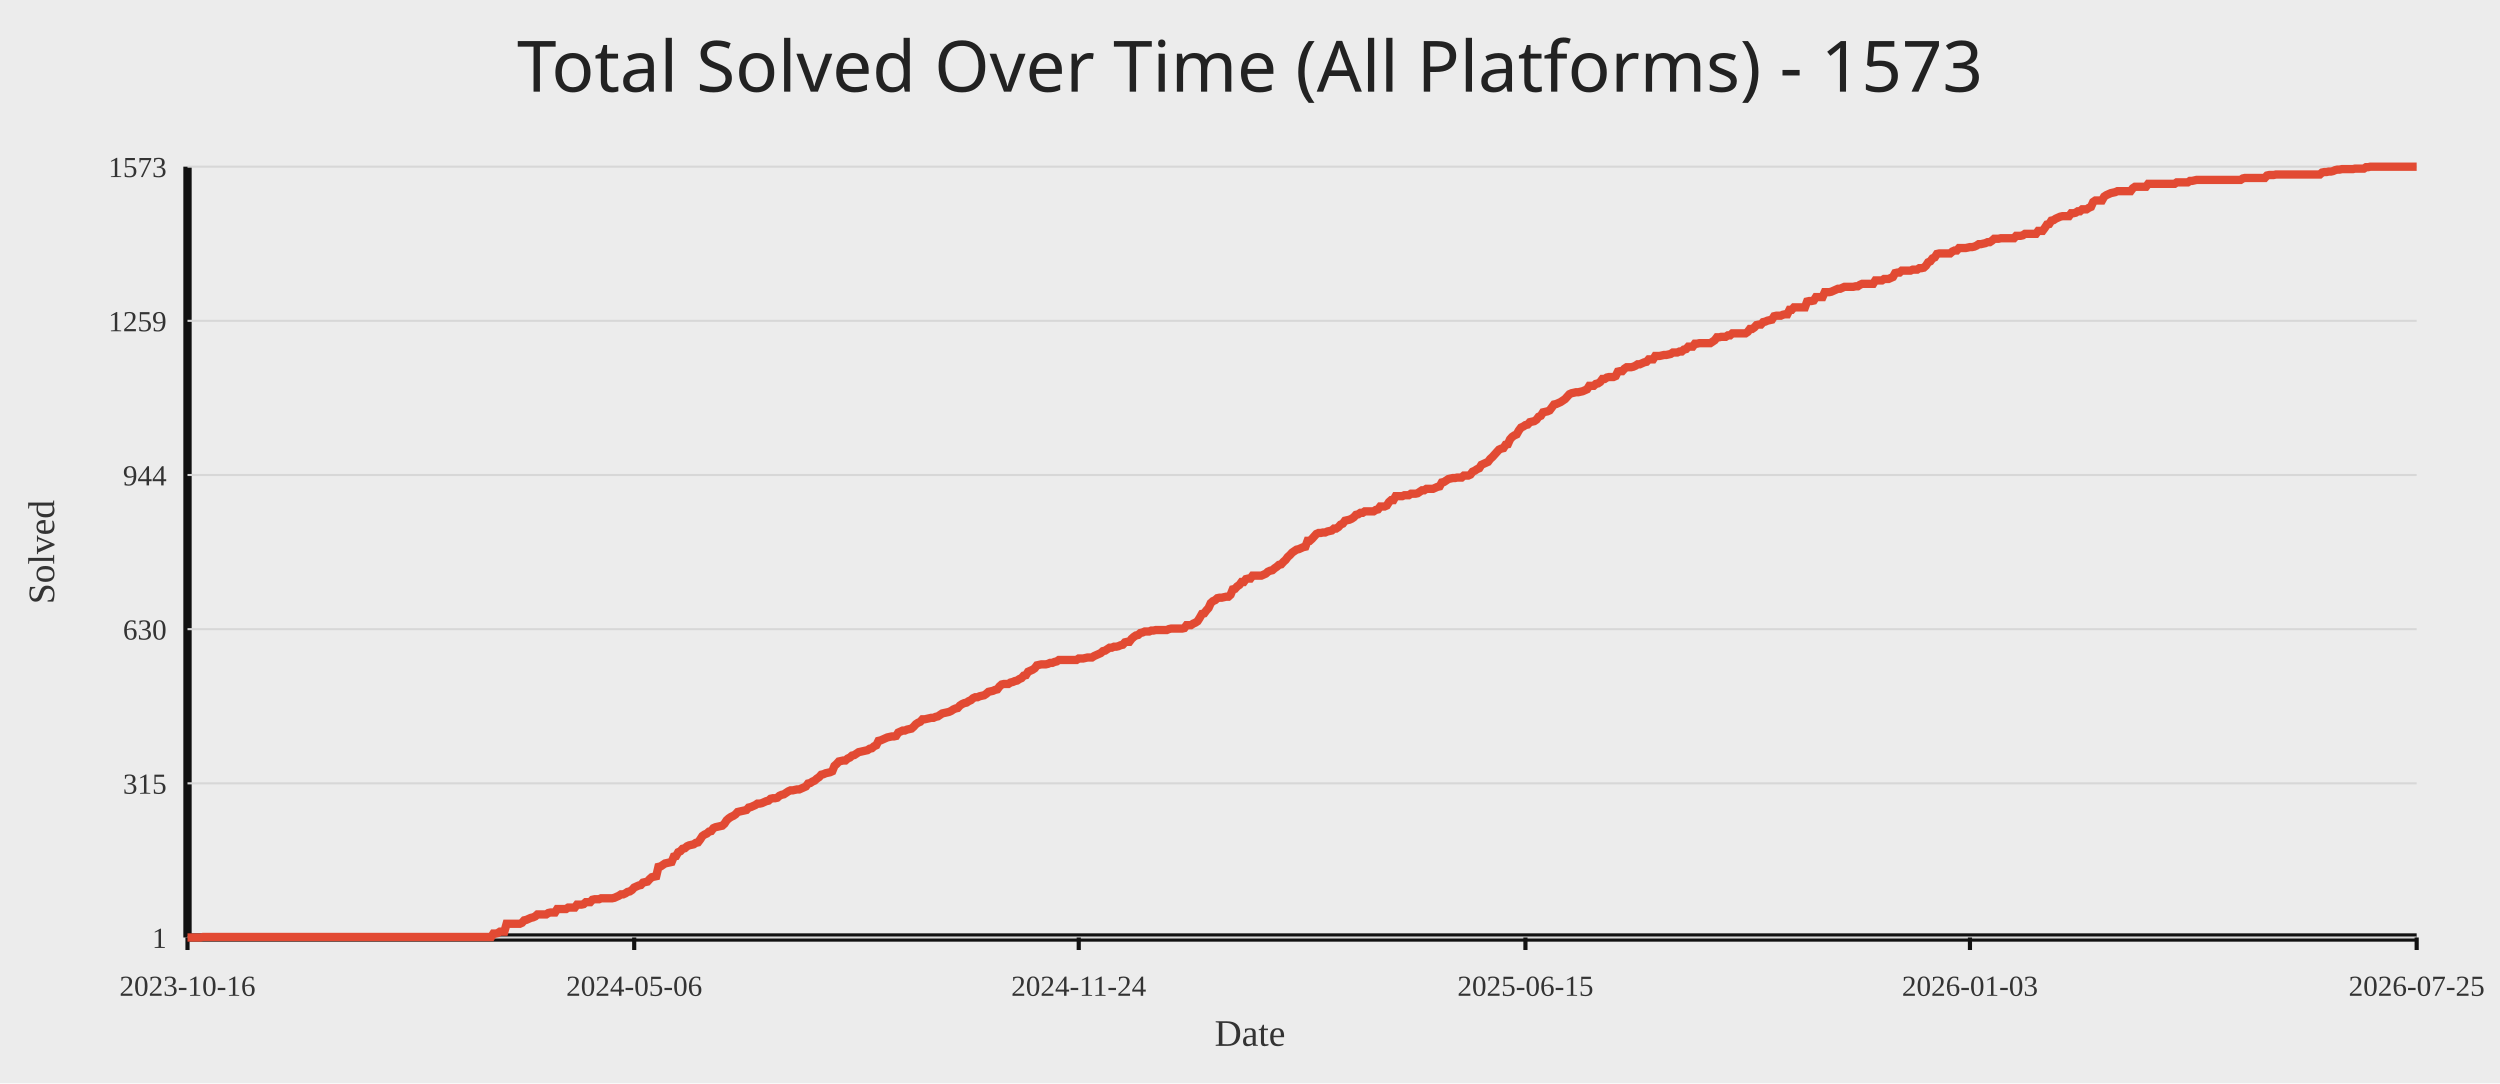
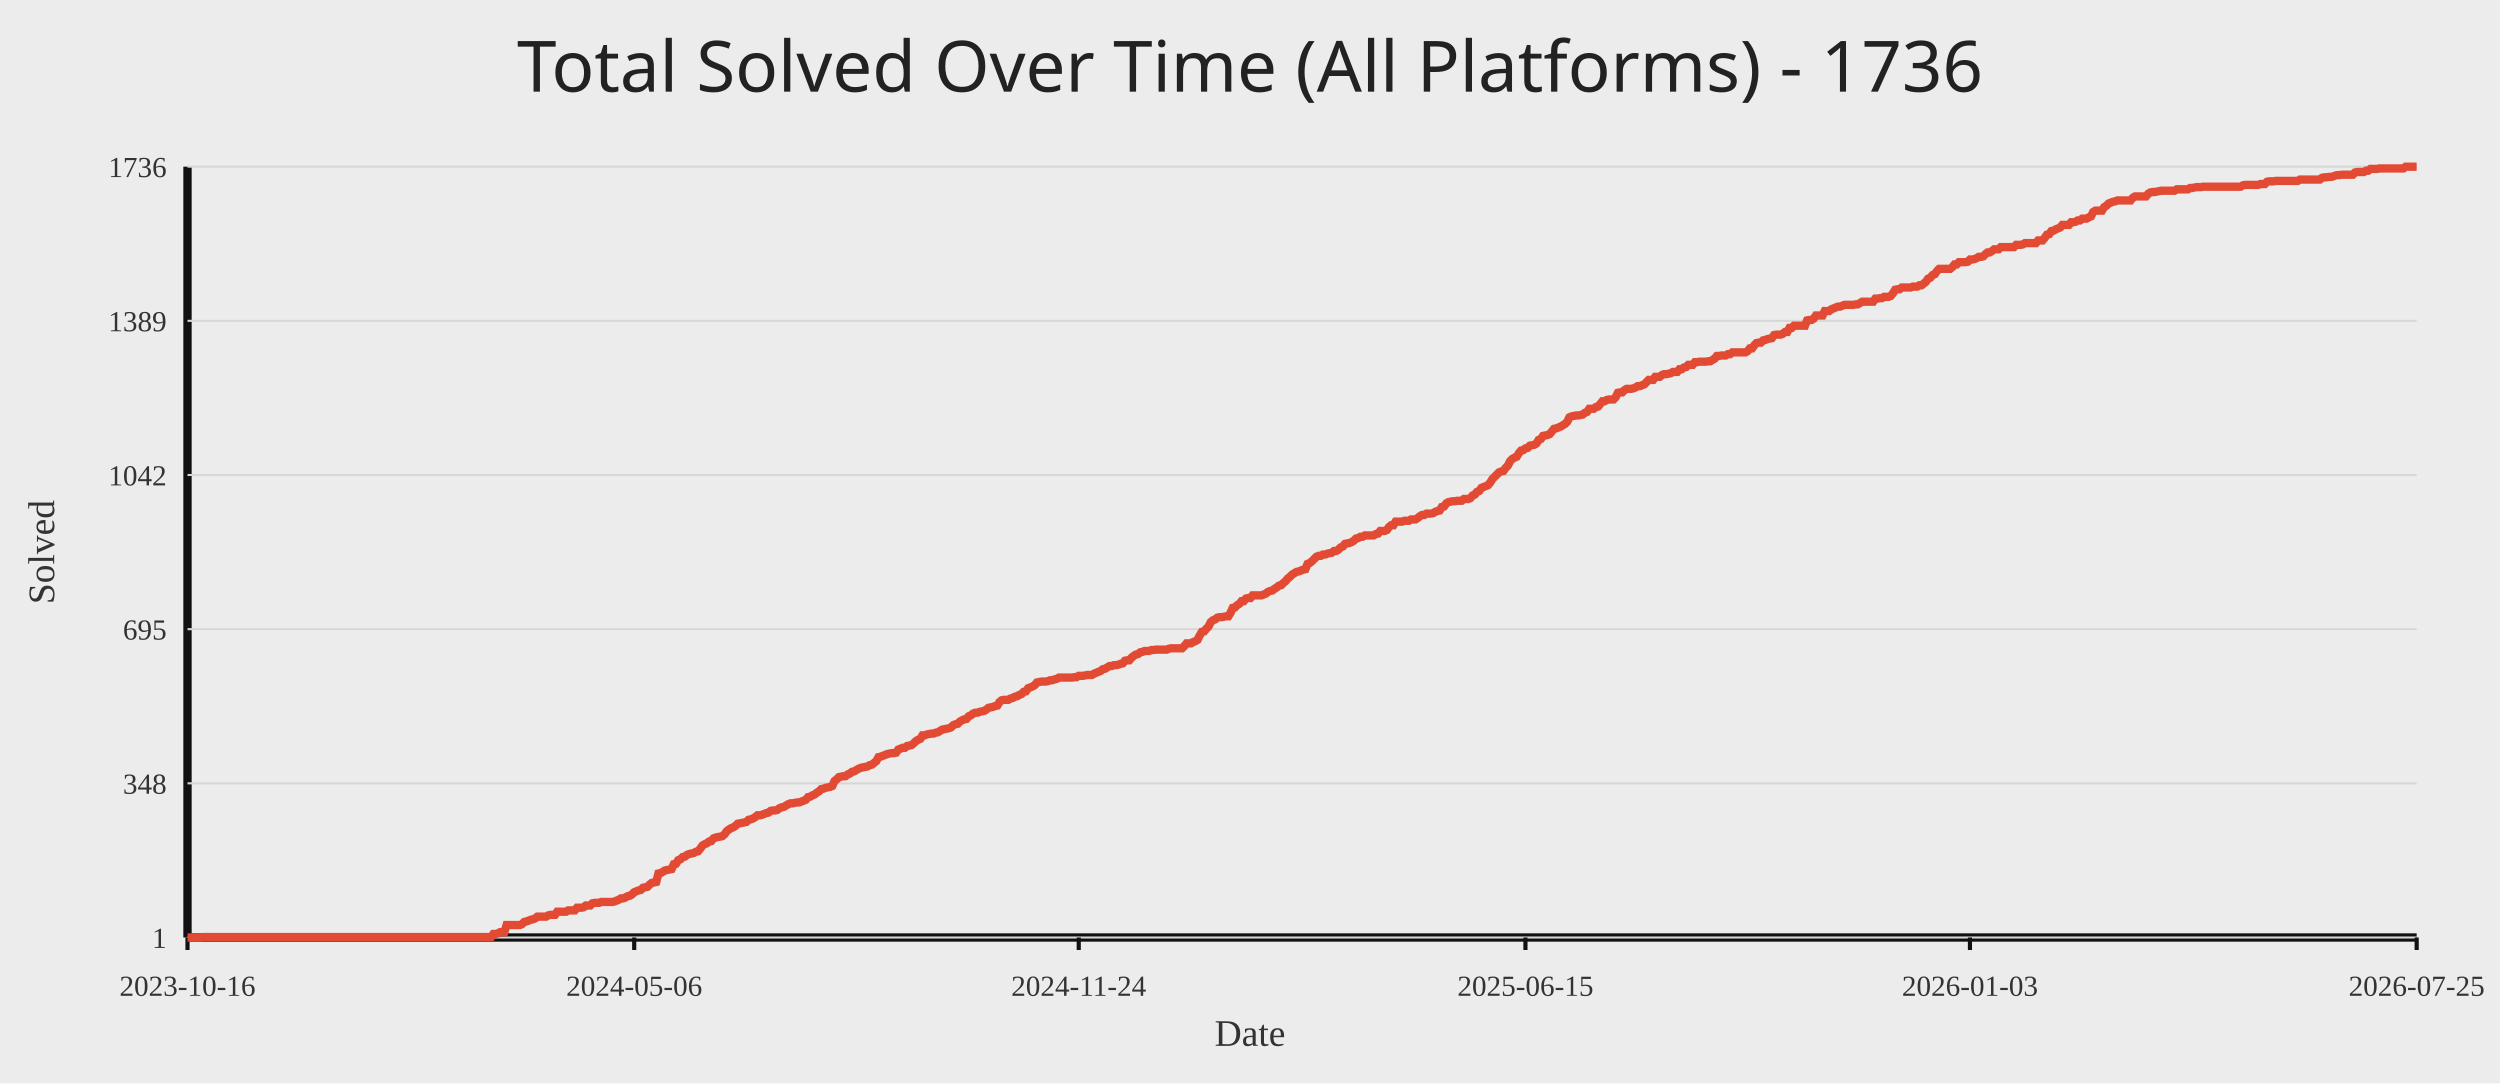
<svg xmlns="http://www.w3.org/2000/svg" width="1200" height="520">
  <rect width="100%" height="100%" fill="#ececec" />
-   <text x="50%" y="44" text-anchor="middle" fill="#222" font-size="34" font-family="Comic Sans MS, Segoe UI">Total Solved Over Time (All Platforms) - 1573</text>
+   <text x="50%" y="44" text-anchor="middle" fill="#222" font-size="34" font-family="Comic Sans MS, Segoe UI">Total Solved Over Time (All Platforms) - 1736</text>
  <line x1="90" y1="450" x2="1160" y2="450" stroke="#111" stroke-width="4" />
  <line x1="90" y1="80" x2="90" y2="450" stroke="#111" stroke-width="4" />
  <line x1="90" y1="450.00" x2="1160" y2="450.00" stroke="#d7d7d7" stroke-width="1" />
  <text x="80" y="455.00" text-anchor="end" fill="#333" font-size="14">1</text>
  <line x1="90" y1="376.00" x2="1160" y2="376.00" stroke="#d7d7d7" stroke-width="1" />
-   <text x="80" y="381.00" text-anchor="end" fill="#333" font-size="14">315</text>
+   <text x="80" y="381.00" text-anchor="end" fill="#333" font-size="14">348</text>
  <line x1="90" y1="302.00" x2="1160" y2="302.00" stroke="#d7d7d7" stroke-width="1" />
-   <text x="80" y="307.00" text-anchor="end" fill="#333" font-size="14">630</text>
+   <text x="80" y="307.00" text-anchor="end" fill="#333" font-size="14">695</text>
  <line x1="90" y1="228.00" x2="1160" y2="228.00" stroke="#d7d7d7" stroke-width="1" />
-   <text x="80" y="233.00" text-anchor="end" fill="#333" font-size="14">944</text>
+   <text x="80" y="233.00" text-anchor="end" fill="#333" font-size="14">1042</text>
  <line x1="90" y1="154.00" x2="1160" y2="154.00" stroke="#d7d7d7" stroke-width="1" />
-   <text x="80" y="159.00" text-anchor="end" fill="#333" font-size="14">1259</text>
+   <text x="80" y="159.00" text-anchor="end" fill="#333" font-size="14">1389</text>
  <line x1="90" y1="80.00" x2="1160" y2="80.00" stroke="#d7d7d7" stroke-width="1" />
-   <text x="80" y="85.00" text-anchor="end" fill="#333" font-size="14">1573</text>
+   <text x="80" y="85.00" text-anchor="end" fill="#333" font-size="14">1736</text>
  <line x1="90.00" y1="450" x2="90.00" y2="456" stroke="#111" stroke-width="2" />
  <text x="90.00" y="478" text-anchor="middle" fill="#333" font-size="14">2023-10-16</text>
  <line x1="304.42" y1="450" x2="304.42" y2="456" stroke="#111" stroke-width="2" />
  <text x="304.42" y="478" text-anchor="middle" fill="#333" font-size="14">2024-05-06</text>
  <line x1="517.79" y1="450" x2="517.79" y2="456" stroke="#111" stroke-width="2" />
  <text x="517.79" y="478" text-anchor="middle" fill="#333" font-size="14">2024-11-24</text>
  <line x1="732.21" y1="450" x2="732.21" y2="456" stroke="#111" stroke-width="2" />
  <text x="732.21" y="478" text-anchor="middle" fill="#333" font-size="14">2025-06-15</text>
  <line x1="945.58" y1="450" x2="945.58" y2="456" stroke="#111" stroke-width="2" />
  <text x="945.58" y="478" text-anchor="middle" fill="#333" font-size="14">2026-01-03</text>
  <line x1="1160.00" y1="450" x2="1160.00" y2="456" stroke="#111" stroke-width="2" />
  <text x="1160.00" y="478" text-anchor="middle" fill="#333" font-size="14">2026-07-25</text>
-   <polyline fill="none" stroke="#e24a33" stroke-width="4" points="90.00,450.00 91.06,450.00 92.11,450.00 93.17,450.00 94.23,450.00 95.28,450.00 96.34,450.00 97.39,449.76 98.45,449.76 99.51,449.76 100.56,449.76 101.62,449.76 102.68,449.76 103.73,449.76 104.79,449.76 105.84,449.76 106.90,449.76 107.96,449.76 109.01,449.76 110.07,449.76 111.13,449.76 112.18,449.76 113.24,449.76 114.29,449.76 115.35,449.76 116.41,449.76 117.46,449.76 118.52,449.76 119.58,449.76 120.63,449.76 121.69,449.76 122.74,449.76 123.80,449.76 124.86,449.76 125.91,449.76 126.97,449.76 128.03,449.76 129.08,449.76 130.14,449.76 131.19,449.76 132.25,449.76 133.31,449.76 134.36,449.76 135.42,449.76 136.48,449.76 137.53,449.76 138.59,449.76 139.64,449.76 140.70,449.76 141.76,449.76 142.81,449.76 143.87,449.76 144.93,449.76 145.98,449.76 147.04,449.76 148.09,449.76 149.15,449.76 150.21,449.76 151.26,449.76 152.32,449.76 153.38,449.76 154.43,449.76 155.49,449.76 156.54,449.76 157.60,449.76 158.66,449.76 159.71,449.76 160.77,449.76 161.83,449.76 162.88,449.76 163.94,449.76 165.00,449.76 166.05,449.76 167.11,449.76 168.16,449.76 169.22,449.76 170.28,449.76 171.33,449.76 172.39,449.76 173.45,449.76 174.50,449.76 175.56,449.76 176.61,449.76 177.67,449.76 178.73,449.76 179.78,449.76 180.84,449.76 181.90,449.76 182.95,449.76 184.01,449.76 185.06,449.76 186.12,449.76 187.18,449.76 188.23,449.76 189.29,449.76 190.35,449.76 191.40,449.76 192.46,449.76 193.51,449.76 194.57,449.76 195.63,449.76 196.68,449.76 197.74,449.76 198.80,449.76 199.85,449.76 200.91,449.76 201.96,449.76 203.02,449.76 204.08,449.76 205.13,449.76 206.19,449.76 207.25,449.76 208.30,449.76 209.36,449.76 210.41,449.76 211.47,449.76 212.53,449.76 213.58,449.76 214.64,449.76 215.70,449.76 216.75,449.76 217.81,449.76 218.86,449.76 219.92,449.76 220.98,449.76 222.03,449.76 223.09,449.76 224.15,449.76 225.20,449.76 226.26,449.76 227.31,449.76 228.37,449.76 229.43,449.76 230.48,449.76 231.54,449.76 232.60,449.76 233.65,449.76 234.71,449.76 235.77,449.76 236.82,448.12 237.88,448.12 238.93,447.88 239.99,447.18 241.05,447.18 242.10,447.18 243.16,443.41 244.22,443.41 245.27,443.41 246.33,443.41 247.38,443.41 248.44,443.41 249.50,443.41 250.55,442.94 251.61,441.76 252.67,441.53 253.72,441.06 254.78,440.59 255.83,440.35 256.89,439.88 257.95,438.94 259.00,438.94 260.06,438.94 261.12,438.94 262.17,438.94 263.23,438.23 264.28,438.00 265.34,438.00 266.40,438.00 267.45,436.35 268.51,436.35 269.57,436.35 270.62,436.35 271.68,436.35 272.73,435.64 273.79,435.64 274.85,435.64 275.90,435.64 276.96,434.23 278.02,434.23 279.07,434.23 280.13,433.99 281.18,433.05 282.24,433.05 283.30,433.05 284.35,431.88 285.41,431.64 286.47,431.64 287.52,431.64 288.58,431.17 289.63,431.17 290.69,431.17 291.75,431.17 292.80,431.17 293.86,431.17 294.92,430.94 295.97,430.46 297.03,429.99 298.08,429.29 299.14,429.29 300.20,428.82 301.25,428.11 302.31,427.88 303.37,427.17 304.42,425.99 305.48,425.52 306.54,425.05 307.59,424.82 308.65,423.64 309.70,423.40 310.76,423.17 311.82,421.99 312.87,421.05 313.93,420.81 314.99,420.58 316.04,416.11 317.10,415.87 318.15,415.17 319.21,414.46 320.27,414.22 321.32,413.99 322.38,413.75 323.44,411.16 324.49,410.93 325.55,409.05 326.60,408.58 327.66,407.40 328.72,407.16 329.77,406.22 330.83,405.75 331.89,405.52 332.94,405.28 334.00,404.57 335.05,404.34 336.11,402.93 337.17,401.28 338.22,400.57 339.28,400.10 340.34,399.16 341.39,398.92 342.45,397.51 343.50,397.04 344.56,396.81 345.62,396.57 346.67,396.34 347.73,395.39 348.79,393.75 349.84,392.81 350.90,392.10 351.95,391.63 353.01,390.92 354.07,389.75 355.12,389.51 356.18,389.27 357.24,389.04 358.29,388.80 359.35,387.63 360.40,387.39 361.46,386.92 362.52,386.45 363.57,385.74 364.63,385.74 365.69,385.51 366.74,385.04 367.80,384.57 368.85,384.33 369.91,383.39 370.97,383.16 372.02,383.16 373.08,382.92 374.14,381.98 375.19,381.51 376.25,381.27 377.31,380.57 378.36,379.86 379.42,379.39 380.47,379.39 381.53,379.15 382.59,378.92 383.64,378.92 384.70,378.45 385.76,377.98 386.81,377.51 387.87,376.09 388.92,375.86 389.98,375.15 391.04,374.68 392.09,373.74 393.15,373.03 394.21,371.86 395.26,371.62 396.32,371.15 397.37,370.92 398.43,370.68 399.49,370.21 400.54,367.62 401.60,366.68 402.66,365.50 403.71,365.27 404.77,365.03 405.82,365.03 406.88,364.09 407.94,363.62 408.99,362.68 410.05,362.44 411.11,361.74 412.16,361.03 413.22,360.80 414.27,360.56 415.33,360.32 416.39,360.09 417.44,359.38 418.50,359.15 419.56,358.21 420.61,357.74 421.67,355.62 422.72,355.38 423.78,354.91 424.84,354.44 425.89,353.97 426.95,353.73 428.01,353.50 429.06,353.50 430.12,353.26 431.17,351.62 432.23,351.15 433.29,350.67 434.34,350.67 435.40,350.20 436.46,349.97 437.51,349.73 438.57,348.79 439.62,347.61 440.68,346.91 441.74,346.44 442.79,345.26 443.85,345.26 444.91,345.03 445.96,344.79 447.02,344.55 448.08,344.55 449.13,344.08 450.19,343.85 451.24,343.14 452.30,342.44 453.36,342.20 454.41,341.97 455.47,341.73 456.53,341.26 457.58,340.55 458.64,340.08 459.69,339.85 460.75,338.67 461.81,337.96 462.86,337.49 463.92,337.26 464.98,336.55 466.03,336.08 467.09,335.14 468.14,334.67 469.20,334.67 470.26,334.20 471.31,333.96 472.37,333.73 473.43,333.02 474.48,332.08 475.54,331.84 476.59,331.61 477.65,331.14 478.71,330.90 479.76,329.49 480.82,328.55 481.88,328.31 482.93,328.31 483.99,328.31 485.04,327.61 486.10,327.37 487.16,326.90 488.21,326.67 489.27,325.96 490.33,325.49 491.38,324.31 492.44,324.08 493.49,322.43 494.55,321.96 495.61,321.49 496.66,320.78 497.72,319.37 498.78,319.13 499.83,318.90 500.89,318.90 501.94,318.90 503.00,318.66 504.06,318.19 505.11,318.19 506.17,317.72 507.23,317.49 508.28,316.78 509.34,316.78 510.39,316.78 511.45,316.78 512.51,316.78 513.56,316.78 514.62,316.78 515.68,316.78 516.73,316.78 517.79,316.08 518.85,316.08 519.90,316.08 520.96,315.84 522.01,315.60 523.07,315.60 524.13,315.60 525.18,314.90 526.24,314.43 527.30,313.96 528.35,313.49 529.41,312.54 530.46,312.31 531.52,311.60 532.58,310.90 533.63,310.90 534.69,310.43 535.75,310.43 536.80,310.19 537.86,309.72 538.91,309.48 539.97,308.31 541.03,308.07 542.08,308.07 543.14,306.66 544.20,305.72 545.25,305.01 546.31,304.78 547.36,303.84 548.42,303.60 549.48,303.13 550.53,303.13 551.59,303.13 552.65,302.66 553.70,302.66 554.76,302.42 555.81,302.42 556.87,302.42 557.93,302.42 558.98,302.42 560.04,302.42 561.10,301.95 562.15,301.72 563.21,301.72 564.26,301.72 565.32,301.72 566.38,301.72 567.43,301.72 568.49,301.48 569.55,300.07 570.60,300.07 571.66,300.07 572.71,299.36 573.77,298.89 574.83,298.19 575.88,296.54 576.94,294.66 578.00,294.42 579.05,293.01 580.11,291.83 581.16,289.48 582.22,288.54 583.28,288.07 584.33,287.12 585.39,286.89 586.45,286.89 587.50,286.65 588.56,286.42 589.62,286.42 590.67,285.48 591.73,282.89 592.78,282.65 593.84,281.48 594.90,280.77 595.95,279.36 597.01,279.36 598.07,277.95 599.12,277.71 600.18,277.71 601.23,276.30 602.29,276.30 603.35,276.30 604.40,276.30 605.46,276.30 606.52,275.83 607.57,275.36 608.63,274.41 609.68,273.94 610.74,273.71 611.80,272.77 612.85,272.06 613.91,271.12 614.97,270.88 616.02,269.71 617.08,268.77 618.13,267.35 619.19,266.41 620.25,265.24 621.30,264.53 622.36,263.82 623.42,263.59 624.47,263.12 625.53,262.65 626.58,262.41 627.64,259.59 628.70,259.59 629.75,258.65 630.81,257.47 631.87,256.29 632.92,255.82 633.98,255.82 635.03,255.59 636.09,255.59 637.15,255.11 638.20,254.88 639.26,254.64 640.32,253.70 641.37,253.70 642.43,253.00 643.48,251.82 644.54,251.35 645.60,249.94 646.65,249.70 647.71,249.47 648.77,248.99 649.82,248.29 650.88,247.11 651.93,246.88 652.99,246.17 654.05,246.17 655.10,245.46 656.16,245.46 657.22,245.46 658.27,245.46 659.33,245.46 660.38,244.76 661.44,244.52 662.50,243.11 663.55,243.11 664.61,243.11 665.67,242.64 666.72,240.99 667.78,240.05 668.84,240.05 669.89,238.17 670.95,238.17 672.00,238.17 673.06,238.17 674.12,237.70 675.17,237.70 676.23,237.70 677.29,236.99 678.34,236.99 679.40,236.99 680.45,236.76 681.51,236.05 682.57,235.34 683.62,235.34 684.68,234.64 685.74,234.64 686.79,234.64 687.85,234.64 688.90,234.17 689.96,233.70 691.02,233.46 692.07,231.58 693.13,231.34 694.19,230.64 695.24,229.93 696.30,229.69 697.35,229.46 698.41,229.46 699.47,229.22 700.52,229.22 701.58,229.22 702.64,228.28 703.69,228.28 704.75,228.28 705.80,227.81 706.86,226.40 707.92,225.93 708.97,225.22 710.03,224.75 711.09,223.10 712.14,222.63 713.20,222.16 714.25,221.69 715.31,220.28 716.37,219.34 717.42,218.16 718.48,216.98 719.54,215.81 720.59,215.34 721.65,215.10 722.70,213.45 723.76,213.22 724.82,210.87 725.87,209.69 726.93,208.98 727.99,208.51 729.04,206.63 730.10,205.22 731.15,204.75 732.21,204.04 733.27,203.80 734.32,202.63 735.38,202.39 736.44,202.16 737.49,201.45 738.55,200.04 739.61,199.57 740.66,197.92 741.72,197.68 742.77,197.45 743.83,196.98 744.89,195.57 745.94,194.15 747.00,193.92 748.06,193.45 749.11,192.98 750.17,192.27 751.22,191.56 752.28,190.39 753.34,189.21 754.39,188.74 755.45,188.51 756.51,188.27 757.56,188.27 758.62,188.03 759.67,187.80 760.73,187.33 761.79,186.86 762.84,185.21 763.90,185.21 764.96,185.21 766.01,184.27 767.07,184.03 768.12,183.33 769.18,181.91 770.24,181.91 771.29,181.21 772.35,180.97 773.41,180.97 774.46,180.97 775.52,180.50 776.57,178.38 777.63,178.15 778.69,178.15 779.74,176.97 780.80,176.27 781.86,176.27 782.91,176.27 783.97,176.03 785.02,175.56 786.08,174.85 787.14,174.85 788.19,174.38 789.25,173.91 790.31,173.68 791.36,172.50 792.42,172.50 793.47,172.50 794.53,170.85 795.59,170.85 796.64,170.85 797.70,170.62 798.76,170.38 799.81,170.38 800.87,170.15 801.92,169.91 802.98,169.20 804.04,169.20 805.09,169.20 806.15,168.73 807.21,168.73 808.26,167.79 809.32,167.56 810.38,166.38 811.43,166.38 812.49,166.38 813.54,164.97 814.60,164.97 815.66,164.73 816.71,164.73 817.77,164.73 818.83,164.73 819.88,164.73 820.94,164.73 821.99,164.03 823.05,163.32 824.11,161.91 825.16,161.91 826.22,161.67 827.28,161.67 828.33,161.67 829.39,160.97 830.44,160.97 831.50,160.03 832.56,160.03 833.61,160.03 834.67,160.03 835.73,160.03 836.78,160.03 837.84,160.03 838.89,159.32 839.95,157.91 841.01,157.91 842.06,157.20 843.12,156.02 844.18,155.79 845.23,155.79 846.29,154.61 847.34,154.38 848.40,153.91 849.46,153.67 850.51,153.44 851.57,151.79 852.63,151.55 853.68,151.55 854.74,151.55 855.79,151.08 856.85,150.85 857.91,150.85 858.96,148.73 860.02,148.73 861.08,147.55 862.13,147.55 863.19,147.55 864.24,147.55 865.30,147.55 866.36,147.55 867.41,144.73 868.47,144.49 869.53,144.49 870.58,144.26 871.64,142.61 872.69,142.61 873.75,142.61 874.81,142.61 875.86,140.25 876.92,140.25 877.98,140.25 879.03,140.02 880.09,139.55 881.15,139.08 882.20,138.61 883.26,138.61 884.31,138.14 885.37,137.67 886.43,137.67 887.48,137.67 888.54,137.67 889.60,137.67 890.65,137.43 891.71,137.43 892.76,136.72 893.82,136.25 894.88,136.25 895.93,136.25 896.99,136.25 898.05,136.25 899.10,136.25 900.16,134.61 901.21,134.61 902.27,134.61 903.33,134.61 904.38,133.90 905.44,133.90 906.50,133.90 907.55,133.43 908.61,132.96 909.66,131.08 910.72,130.84 911.78,130.84 912.83,129.90 913.89,129.90 914.95,129.90 916.00,129.90 917.06,129.90 918.11,129.43 919.17,129.43 920.23,129.43 921.28,128.72 922.34,128.72 923.40,128.49 924.45,127.54 925.51,125.90 926.56,125.43 927.62,124.01 928.68,123.54 929.73,121.90 930.79,121.66 931.85,121.66 932.90,121.66 933.96,121.66 935.01,121.66 936.07,121.66 937.13,120.72 938.18,120.25 939.24,120.25 940.30,119.07 941.35,119.07 942.41,119.07 943.46,119.07 944.52,118.84 945.58,118.60 946.63,118.60 947.69,118.37 948.75,117.89 949.80,117.19 950.86,117.19 951.92,116.95 952.97,116.72 954.03,116.25 955.08,116.25 956.14,115.54 957.20,114.60 958.25,114.60 959.31,114.60 960.37,114.36 961.42,114.36 962.48,114.36 963.53,114.36 964.59,114.36 965.65,114.36 966.70,114.36 967.76,113.19 968.82,113.19 969.87,113.19 970.93,112.95 971.98,112.25 973.04,112.25 974.10,112.25 975.15,112.25 976.21,112.25 977.27,112.25 978.32,110.83 979.38,110.83 980.43,110.83 981.49,109.42 982.55,107.77 983.60,107.54 984.66,105.89 985.72,105.66 986.77,104.95 987.83,104.48 988.88,104.01 989.94,103.77 991.00,103.77 992.05,103.77 993.11,103.77 994.17,102.36 995.22,102.36 996.28,102.12 997.33,101.42 998.39,101.42 999.45,100.48 1000.50,100.48 1001.56,100.48 1002.62,99.77 1003.67,99.30 1004.73,96.95 1005.78,96.24 1006.84,96.24 1007.90,96.24 1008.95,96.24 1010.01,94.36 1011.07,93.65 1012.12,93.18 1013.18,92.71 1014.23,92.47 1015.29,92.24 1016.35,91.77 1017.40,91.77 1018.46,91.77 1019.52,91.77 1020.57,91.77 1021.63,91.77 1022.69,91.77 1023.74,90.36 1024.80,89.65 1025.85,89.65 1026.91,89.65 1027.97,89.65 1029.02,89.65 1030.08,89.65 1031.14,88.24 1032.19,88.24 1033.25,88.24 1034.30,88.24 1035.36,88.24 1036.42,88.24 1037.47,88.24 1038.53,88.24 1039.59,88.24 1040.64,88.24 1041.70,88.24 1042.75,88.24 1043.81,88.24 1044.87,87.53 1045.92,87.53 1046.98,87.53 1048.04,87.53 1049.09,87.53 1050.15,87.53 1051.20,86.83 1052.26,86.83 1053.32,86.59 1054.37,86.35 1055.43,86.35 1056.49,86.35 1057.54,86.35 1058.60,86.35 1059.65,86.35 1060.71,86.35 1061.77,86.35 1062.82,86.35 1063.88,86.35 1064.94,86.35 1065.99,86.35 1067.05,86.35 1068.10,86.35 1069.16,86.35 1070.22,86.35 1071.27,86.35 1072.33,86.35 1073.39,86.35 1074.44,86.35 1075.50,86.35 1076.55,85.65 1077.61,85.41 1078.67,85.41 1079.72,85.41 1080.78,85.41 1081.84,85.41 1082.89,85.41 1083.95,85.41 1085.00,85.41 1086.06,85.41 1087.12,85.41 1088.17,84.24 1089.23,84.00 1090.29,84.00 1091.34,84.00 1092.40,83.77 1093.46,83.77 1094.51,83.77 1095.57,83.77 1096.62,83.77 1097.68,83.77 1098.74,83.77 1099.79,83.77 1100.85,83.77 1101.91,83.77 1102.96,83.77 1104.02,83.77 1105.07,83.77 1106.13,83.77 1107.19,83.77 1108.24,83.77 1109.30,83.77 1110.36,83.77 1111.41,83.77 1112.47,83.77 1113.52,83.77 1114.58,82.82 1115.64,82.59 1116.69,82.59 1117.75,82.35 1118.81,82.35 1119.86,82.12 1120.92,81.65 1121.97,81.41 1123.03,81.41 1124.09,81.18 1125.14,81.18 1126.20,81.18 1127.26,81.18 1128.31,81.18 1129.37,81.18 1130.42,80.94 1131.48,80.94 1132.54,80.94 1133.59,80.94 1134.65,80.94 1135.71,80.24 1136.76,80.24 1137.82,80.00 1138.87,80.00 1139.93,80.00 1140.99,80.00 1142.04,80.00 1143.10,80.00 1144.16,80.00 1145.21,80.00 1146.27,80.00 1147.32,80.00 1148.38,80.00 1149.44,80.00 1150.49,80.00 1151.55,80.00 1152.61,80.00 1153.66,80.00 1154.72,80.00 1155.77,80.00 1156.83,80.00 1157.89,80.00 1158.94,80.00 1160.00,80.00" />
+   <polyline fill="none" stroke="#e24a33" stroke-width="4" points="90.00,450.00 91.06,450.00 92.11,450.00 93.17,450.00 94.23,450.00 95.28,450.00 96.34,450.00 97.39,449.79 98.45,449.79 99.51,449.79 100.56,449.79 101.62,449.79 102.68,449.79 103.73,449.79 104.79,449.79 105.84,449.79 106.90,449.79 107.96,449.79 109.01,449.79 110.07,449.79 111.13,449.79 112.18,449.79 113.24,449.79 114.29,449.79 115.35,449.79 116.41,449.79 117.46,449.79 118.52,449.79 119.58,449.79 120.63,449.79 121.69,449.79 122.74,449.79 123.80,449.79 124.86,449.79 125.91,449.79 126.97,449.79 128.03,449.79 129.08,449.79 130.14,449.79 131.19,449.79 132.25,449.79 133.31,449.79 134.36,449.79 135.42,449.79 136.48,449.79 137.53,449.79 138.59,449.79 139.64,449.79 140.70,449.79 141.76,449.79 142.81,449.79 143.87,449.79 144.93,449.79 145.98,449.79 147.04,449.79 148.09,449.79 149.15,449.79 150.21,449.79 151.26,449.79 152.32,449.79 153.38,449.79 154.43,449.79 155.49,449.79 156.54,449.79 157.60,449.79 158.66,449.79 159.71,449.79 160.77,449.79 161.83,449.79 162.88,449.79 163.94,449.79 165.00,449.79 166.05,449.79 167.11,449.79 168.16,449.79 169.22,449.79 170.28,449.79 171.33,449.79 172.39,449.79 173.45,449.79 174.50,449.79 175.56,449.79 176.61,449.79 177.67,449.79 178.73,449.79 179.78,449.79 180.84,449.79 181.90,449.79 182.95,449.79 184.01,449.79 185.06,449.79 186.12,449.79 187.18,449.79 188.23,449.79 189.29,449.79 190.35,449.79 191.40,449.79 192.46,449.79 193.51,449.79 194.57,449.79 195.63,449.79 196.68,449.79 197.74,449.79 198.80,449.79 199.85,449.79 200.91,449.79 201.96,449.79 203.02,449.79 204.08,449.79 205.13,449.79 206.19,449.79 207.25,449.79 208.30,449.79 209.36,449.79 210.41,449.79 211.47,449.79 212.53,449.79 213.58,449.79 214.64,449.79 215.70,449.79 216.75,449.79 217.81,449.79 218.86,449.79 219.92,449.79 220.98,449.79 222.03,449.79 223.09,449.79 224.15,449.79 225.20,449.79 226.26,449.79 227.31,449.79 228.37,449.79 229.43,449.79 230.48,449.79 231.54,449.79 232.60,449.79 233.65,449.79 234.71,449.79 235.77,449.79 236.82,448.29 237.88,448.29 238.93,448.08 239.99,447.44 241.05,447.44 242.10,447.44 243.16,444.03 244.22,444.03 245.27,444.03 246.33,444.03 247.38,444.03 248.44,444.03 249.50,444.03 250.55,443.60 251.61,442.54 252.67,442.32 253.72,441.90 254.78,441.47 255.83,441.26 256.89,440.83 257.95,439.98 259.00,439.98 260.06,439.98 261.12,439.98 262.17,439.98 263.23,439.34 264.28,439.12 265.34,439.12 266.40,439.12 267.45,437.63 268.51,437.63 269.57,437.63 270.62,437.63 271.68,437.63 272.73,436.99 273.79,436.99 274.85,436.99 275.90,436.99 276.96,435.71 278.02,435.71 279.07,435.71 280.13,435.50 281.18,434.65 282.24,434.65 283.30,434.65 284.35,433.58 285.41,433.37 286.47,433.37 287.52,433.37 288.58,432.94 289.63,432.94 290.69,432.94 291.75,432.94 292.80,432.94 293.86,432.94 294.92,432.73 295.97,432.30 297.03,431.87 298.08,431.23 299.14,431.23 300.20,430.81 301.25,430.17 302.31,429.95 303.37,429.31 304.42,428.25 305.48,427.82 306.54,427.39 307.59,427.18 308.65,426.12 309.70,425.90 310.76,425.69 311.82,424.62 312.87,423.77 313.93,423.56 314.99,423.34 316.04,419.29 317.10,419.08 318.15,418.44 319.21,417.80 320.27,417.59 321.32,417.37 322.38,417.16 323.44,414.81 324.49,414.60 325.55,412.89 326.60,412.47 327.66,411.40 328.72,411.19 329.77,410.33 330.83,409.91 331.89,409.69 332.94,409.48 334.00,408.84 335.05,408.63 336.11,407.35 337.17,405.86 338.22,405.22 339.28,404.79 340.34,403.94 341.39,403.72 342.45,402.44 343.50,402.02 344.56,401.80 345.62,401.59 346.67,401.38 347.73,400.52 348.79,399.03 349.84,398.18 350.90,397.54 351.95,397.11 353.01,396.47 354.07,395.41 355.12,395.19 356.18,394.98 357.24,394.77 358.29,394.55 359.35,393.49 360.40,393.27 361.46,392.85 362.52,392.21 363.57,391.35 364.63,391.35 365.69,391.14 366.74,390.71 367.80,390.29 368.85,390.07 369.91,389.22 370.97,389.01 372.02,389.01 373.08,388.80 374.14,387.94 375.19,387.52 376.25,387.30 377.31,386.66 378.36,386.02 379.42,385.60 380.47,385.60 381.53,385.38 382.59,385.17 383.64,385.17 384.70,384.74 385.76,384.32 386.81,383.89 387.87,382.61 388.92,382.40 389.98,381.76 391.04,381.33 392.09,380.48 393.15,379.84 394.21,378.77 395.26,378.56 396.32,378.13 397.37,377.92 398.43,377.71 399.49,377.28 400.54,374.93 401.60,374.08 402.66,373.01 403.71,372.80 404.77,372.59 405.82,372.59 406.88,371.73 407.94,371.31 408.99,370.46 410.05,370.24 411.11,369.60 412.16,368.96 413.22,368.54 414.27,368.32 415.33,368.11 416.39,367.90 417.44,367.26 418.50,367.04 419.56,366.19 420.61,365.34 421.67,363.42 422.72,363.20 423.78,362.78 424.84,362.35 425.89,361.93 426.95,361.71 428.01,361.50 429.06,361.50 430.12,361.29 431.17,359.79 432.23,359.37 433.29,358.94 434.34,358.94 435.40,358.09 436.46,357.87 437.51,357.66 438.57,356.81 439.62,355.74 440.68,355.10 441.74,354.67 442.79,352.97 443.85,352.97 444.91,352.54 445.96,352.33 447.02,352.12 448.08,352.12 449.13,351.69 450.19,351.48 451.24,350.84 452.30,350.20 453.36,349.98 454.41,349.77 455.47,349.56 456.53,349.13 457.58,348.06 458.64,347.64 459.69,347.42 460.75,346.36 461.81,345.72 462.86,345.29 463.92,345.08 464.98,343.80 466.03,343.37 467.09,342.52 468.14,342.09 469.20,342.09 470.26,341.67 471.31,341.45 472.37,341.24 473.43,340.60 474.48,339.75 475.54,339.53 476.59,339.32 477.65,338.89 478.71,338.68 479.76,336.97 480.82,336.12 481.88,335.91 482.93,335.91 483.99,335.91 485.04,335.27 486.10,335.05 487.16,334.41 488.21,334.20 489.27,333.56 490.33,333.14 491.38,332.07 492.44,331.86 493.49,330.36 494.55,329.94 495.61,329.51 496.66,328.87 497.72,327.59 498.78,327.38 499.83,327.16 500.89,327.16 501.94,327.16 503.00,326.95 504.06,326.52 505.11,326.52 506.17,326.10 507.23,325.88 508.28,325.24 509.34,325.24 510.39,325.24 511.45,325.24 512.51,325.24 513.56,325.24 514.62,325.24 515.68,325.03 516.73,325.03 517.79,324.39 518.85,324.39 519.90,324.39 520.96,324.18 522.01,323.97 523.07,323.97 524.13,323.97 525.18,323.33 526.24,322.90 527.30,322.47 528.35,322.05 529.41,321.19 530.46,320.98 531.52,320.34 532.58,319.70 533.63,319.70 534.69,319.27 535.75,319.27 536.80,319.06 537.86,318.63 538.91,318.42 539.97,317.14 541.03,316.93 542.08,316.93 543.14,315.65 544.20,314.80 545.25,314.16 546.31,313.94 547.36,313.09 548.42,312.88 549.48,312.45 550.53,312.45 551.59,312.45 552.65,312.02 553.70,312.02 554.76,311.81 555.81,311.81 556.87,311.81 557.93,311.81 558.98,311.81 560.04,311.81 561.10,311.38 562.15,311.17 563.21,311.17 564.26,311.17 565.32,311.17 566.38,311.17 567.43,311.17 568.49,310.10 569.55,308.82 570.60,308.82 571.66,308.82 572.71,308.18 573.77,307.76 574.83,307.12 575.88,304.99 576.94,303.28 578.00,303.07 579.05,301.79 580.11,300.72 581.16,298.59 582.22,297.73 583.28,297.31 584.33,296.46 585.39,296.24 586.45,296.24 587.50,296.03 588.56,295.82 589.62,295.82 590.67,294.11 591.73,291.76 592.78,291.55 593.84,290.48 594.90,289.84 595.95,288.56 597.01,288.56 598.07,287.29 599.12,287.07 600.18,287.07 601.23,285.79 602.29,285.79 603.35,285.79 604.40,285.79 605.46,285.79 606.52,285.37 607.57,284.94 608.63,284.09 609.68,283.66 610.74,283.45 611.80,282.59 612.85,281.95 613.91,281.10 614.97,280.89 616.02,279.82 617.08,278.97 618.13,277.69 619.19,276.84 620.25,275.77 621.30,275.13 622.36,274.49 623.42,274.28 624.47,273.85 625.53,273.42 626.58,273.21 627.64,270.65 628.70,270.22 629.75,269.37 630.81,268.31 631.87,267.24 632.92,266.81 633.98,266.81 635.03,266.17 636.09,266.17 637.15,265.75 638.20,265.53 639.26,265.32 640.32,264.47 641.37,264.47 642.43,263.83 643.48,262.76 644.54,262.33 645.60,261.05 646.65,260.84 647.71,260.63 648.77,260.20 649.82,259.56 650.88,258.50 651.93,258.28 652.99,257.64 654.05,257.64 655.10,257.00 656.16,257.00 657.22,257.00 658.27,257.00 659.33,257.00 660.38,256.36 661.44,256.15 662.50,254.87 663.55,254.87 664.61,254.87 665.67,254.44 666.72,252.95 667.78,252.10 668.84,252.10 669.89,250.39 670.95,250.39 672.00,250.39 673.06,250.39 674.12,249.97 675.17,249.97 676.23,249.97 677.29,249.33 678.34,249.33 679.40,249.33 680.45,248.69 681.51,247.83 682.57,247.19 683.62,247.19 684.68,246.55 685.74,246.55 686.79,246.55 687.85,246.34 688.90,245.70 689.96,245.27 691.02,245.06 692.07,243.35 693.13,243.14 694.19,241.65 695.24,241.01 696.30,240.80 697.35,240.58 698.41,240.58 699.47,240.37 700.52,240.37 701.58,240.37 702.64,239.52 703.69,239.52 704.75,239.52 705.80,239.09 706.86,237.81 707.92,237.38 708.97,236.10 710.03,235.68 711.09,234.18 712.14,233.76 713.20,233.33 714.25,232.90 715.31,231.63 716.37,229.92 717.42,228.85 718.48,227.79 719.54,226.72 720.59,226.29 721.65,226.08 722.70,224.59 723.76,223.52 724.82,221.39 725.87,220.32 726.93,219.68 727.99,219.26 729.04,217.55 730.10,216.27 731.15,216.06 732.21,215.20 733.27,214.99 734.32,213.93 735.38,213.71 736.44,213.50 737.49,212.86 738.55,211.15 739.61,210.73 740.66,209.23 741.72,209.02 742.77,208.81 743.83,208.38 744.89,207.10 745.94,205.82 747.00,205.61 748.06,205.18 749.11,204.76 750.17,204.12 751.22,203.48 752.28,202.41 753.34,200.28 754.39,199.85 755.45,199.64 756.51,199.42 757.56,199.42 758.62,199.21 759.67,199.00 760.73,198.14 761.79,197.72 762.84,196.22 763.90,196.22 764.96,196.22 766.01,195.37 767.07,195.16 768.12,193.88 769.18,192.60 770.24,192.60 771.29,191.96 772.35,191.75 773.41,191.75 774.46,191.75 775.52,190.68 776.57,188.55 777.63,188.33 778.69,188.33 779.74,187.27 780.80,186.63 781.86,186.63 782.91,186.63 783.97,186.41 785.02,185.99 786.08,185.35 787.14,185.35 788.19,184.92 789.25,184.50 790.31,183.43 791.36,182.36 792.42,182.36 793.47,182.36 794.53,180.87 795.59,180.87 796.64,180.87 797.70,180.02 798.76,179.59 799.81,179.59 800.87,179.38 801.92,179.16 802.98,178.52 804.04,178.52 805.09,178.52 806.15,177.24 807.21,177.24 808.26,176.39 809.32,176.18 810.38,175.11 811.43,175.11 812.49,175.11 813.54,173.83 814.60,173.83 815.66,173.62 816.71,173.62 817.77,173.62 818.83,173.62 819.88,173.41 820.94,173.41 821.99,172.77 823.05,172.13 824.11,170.85 825.16,170.85 826.22,170.63 827.28,170.63 828.33,170.63 829.39,169.99 830.44,169.99 831.50,169.14 832.56,169.14 833.61,169.14 834.67,169.14 835.73,169.14 836.78,169.14 837.84,169.14 838.89,168.50 839.95,167.22 841.01,167.22 842.06,165.73 843.12,164.66 844.18,164.45 845.23,164.45 846.29,163.38 847.34,163.17 848.40,162.74 849.46,162.53 850.51,162.32 851.57,160.82 852.63,160.61 853.68,160.61 854.74,160.61 855.79,160.18 856.85,159.33 857.91,159.33 858.96,157.41 860.02,157.41 861.08,156.35 862.13,156.35 863.19,156.35 864.24,156.35 865.30,156.35 866.36,156.35 867.41,153.79 868.47,153.57 869.53,153.57 870.58,152.93 871.64,151.44 872.69,151.44 873.75,151.44 874.81,151.44 875.86,149.31 876.92,149.31 877.98,149.31 879.03,148.46 880.09,148.03 881.15,147.60 882.20,147.18 883.26,147.18 884.31,146.75 885.37,146.32 886.43,146.32 887.48,146.32 888.54,146.32 889.60,146.32 890.65,146.11 891.71,146.11 892.76,145.47 893.82,144.83 894.88,144.83 895.93,144.83 896.99,144.83 898.05,144.83 899.10,144.83 900.16,143.34 901.21,143.34 902.27,143.12 903.33,143.12 904.38,142.48 905.44,142.48 906.50,142.48 907.55,142.06 908.61,140.78 909.66,139.07 910.72,138.86 911.78,138.86 912.83,138.01 913.89,138.01 914.95,138.01 916.00,138.01 917.06,138.01 918.11,137.58 919.17,137.58 920.23,137.58 921.28,136.94 922.34,136.94 923.40,136.09 924.45,135.23 925.51,133.74 926.56,133.31 927.62,132.03 928.68,131.61 929.73,130.12 930.79,129.05 931.85,129.05 932.90,129.05 933.96,129.05 935.01,129.05 936.07,129.05 937.13,128.20 938.18,126.92 939.24,126.92 940.30,125.85 941.35,125.85 942.41,125.85 943.46,125.85 944.52,125.64 945.58,124.57 946.63,124.57 947.69,124.36 948.75,123.93 949.80,123.29 950.86,123.29 951.92,123.08 952.97,122.01 954.03,121.16 955.08,121.16 956.14,120.52 957.20,119.67 958.25,119.67 959.31,119.67 960.37,118.60 961.42,118.60 962.48,118.60 963.53,118.60 964.59,118.60 965.65,118.60 966.70,118.60 967.76,117.53 968.82,117.53 969.87,117.53 970.93,117.32 971.98,116.68 973.04,116.68 974.10,116.68 975.15,116.68 976.21,116.68 977.27,116.68 978.32,115.40 979.38,115.40 980.43,115.40 981.49,114.12 982.55,112.63 983.60,112.41 984.66,110.92 985.72,110.71 986.77,110.07 987.83,109.64 988.88,109.22 989.94,107.94 991.00,107.94 992.05,107.94 993.11,107.94 994.17,106.66 995.22,106.66 996.28,106.44 997.33,105.80 998.39,105.80 999.45,104.95 1000.50,104.95 1001.56,104.95 1002.62,104.31 1003.67,103.88 1004.73,101.75 1005.78,101.11 1006.84,101.11 1007.90,101.11 1008.95,101.11 1010.01,99.41 1011.07,98.77 1012.12,97.70 1013.18,97.27 1014.23,96.85 1015.29,96.63 1016.35,96.21 1017.40,96.21 1018.46,96.21 1019.52,96.21 1020.57,96.21 1021.63,96.21 1022.69,96.21 1023.74,94.93 1024.80,94.29 1025.85,94.29 1026.91,94.29 1027.97,94.29 1029.02,94.29 1030.08,94.29 1031.14,93.01 1032.19,92.37 1033.25,92.16 1034.30,92.16 1035.36,91.94 1036.42,91.73 1037.47,91.52 1038.53,91.52 1039.59,91.52 1040.64,91.52 1041.70,91.52 1042.75,91.52 1043.81,91.52 1044.87,90.88 1045.92,90.88 1046.98,90.88 1048.04,90.88 1049.09,90.88 1050.15,90.88 1051.20,90.24 1052.26,90.24 1053.32,90.02 1054.37,89.81 1055.43,89.81 1056.49,89.81 1057.54,89.60 1058.60,89.60 1059.65,89.60 1060.71,89.60 1061.77,89.60 1062.82,89.60 1063.88,89.60 1064.94,89.60 1065.99,89.60 1067.05,89.60 1068.10,89.60 1069.16,89.60 1070.22,89.60 1071.27,89.60 1072.33,89.60 1073.39,89.60 1074.44,89.60 1075.50,89.60 1076.55,88.96 1077.61,88.74 1078.67,88.74 1079.72,88.74 1080.78,88.74 1081.84,88.74 1082.89,88.74 1083.95,88.74 1085.00,88.32 1086.06,88.32 1087.12,88.32 1088.17,87.25 1089.23,87.04 1090.29,87.04 1091.34,87.04 1092.40,86.82 1093.46,86.82 1094.51,86.82 1095.57,86.82 1096.62,86.82 1097.68,86.82 1098.74,86.82 1099.79,86.82 1100.85,86.82 1101.91,86.82 1102.96,86.82 1104.02,86.18 1105.07,86.18 1106.13,86.18 1107.19,86.18 1108.24,86.18 1109.30,86.18 1110.36,86.18 1111.41,86.18 1112.47,86.18 1113.52,86.18 1114.58,85.33 1115.64,85.12 1116.69,85.12 1117.75,84.90 1118.81,84.90 1119.86,84.69 1120.92,84.27 1121.97,84.05 1123.03,84.05 1124.09,83.84 1125.14,83.84 1126.20,83.84 1127.26,83.84 1128.31,83.84 1129.37,83.84 1130.42,82.77 1131.48,82.56 1132.54,82.56 1133.59,82.56 1134.65,82.56 1135.71,81.92 1136.76,81.92 1137.82,81.07 1138.87,81.07 1139.93,81.07 1140.99,81.07 1142.04,80.85 1143.10,80.85 1144.16,80.85 1145.21,80.85 1146.27,80.85 1147.32,80.85 1148.38,80.85 1149.44,80.85 1150.49,80.85 1151.55,80.85 1152.61,80.85 1153.66,80.85 1154.72,80.00 1155.77,80.00 1156.83,80.00 1157.89,80.00 1158.94,80.00 1160.00,80.00" />
  <text x="50%" y="502" text-anchor="middle" fill="#333" font-size="18">Date</text>
  <text x="26" y="265.00" transform="rotate(-90 26 265.00)" text-anchor="middle" fill="#333" font-size="18">Solved</text>
</svg>
